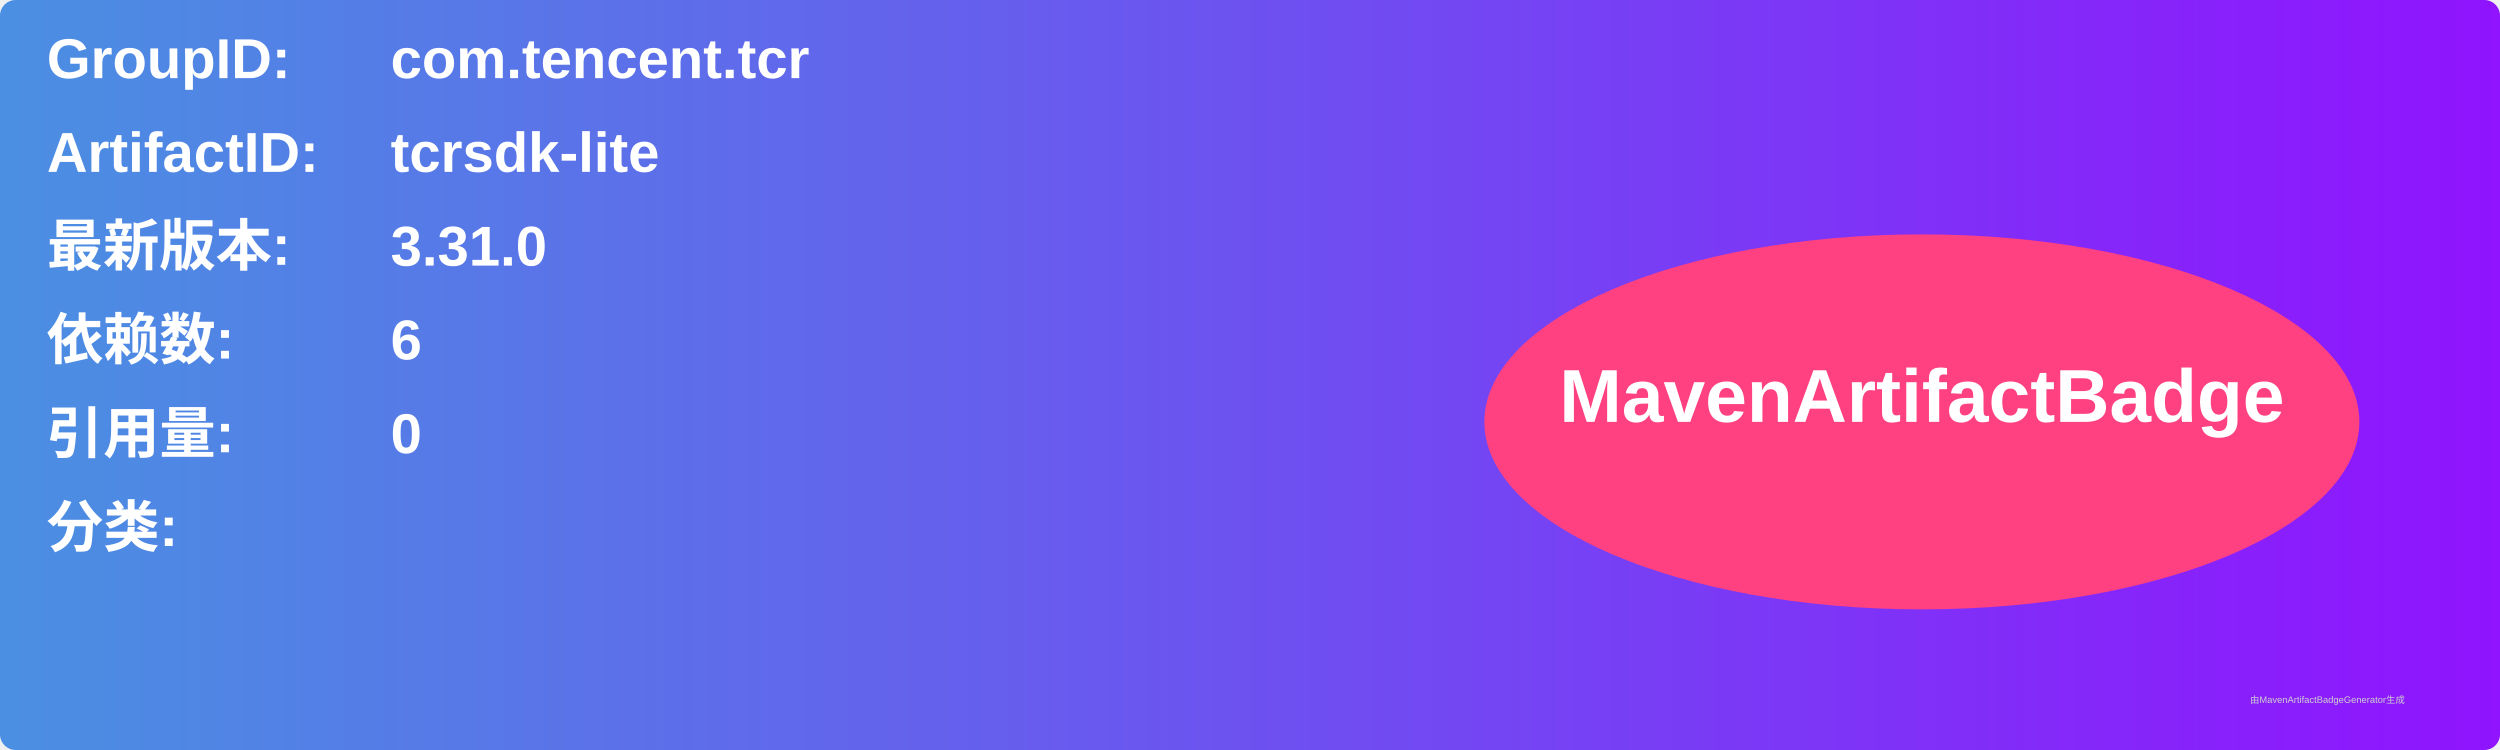
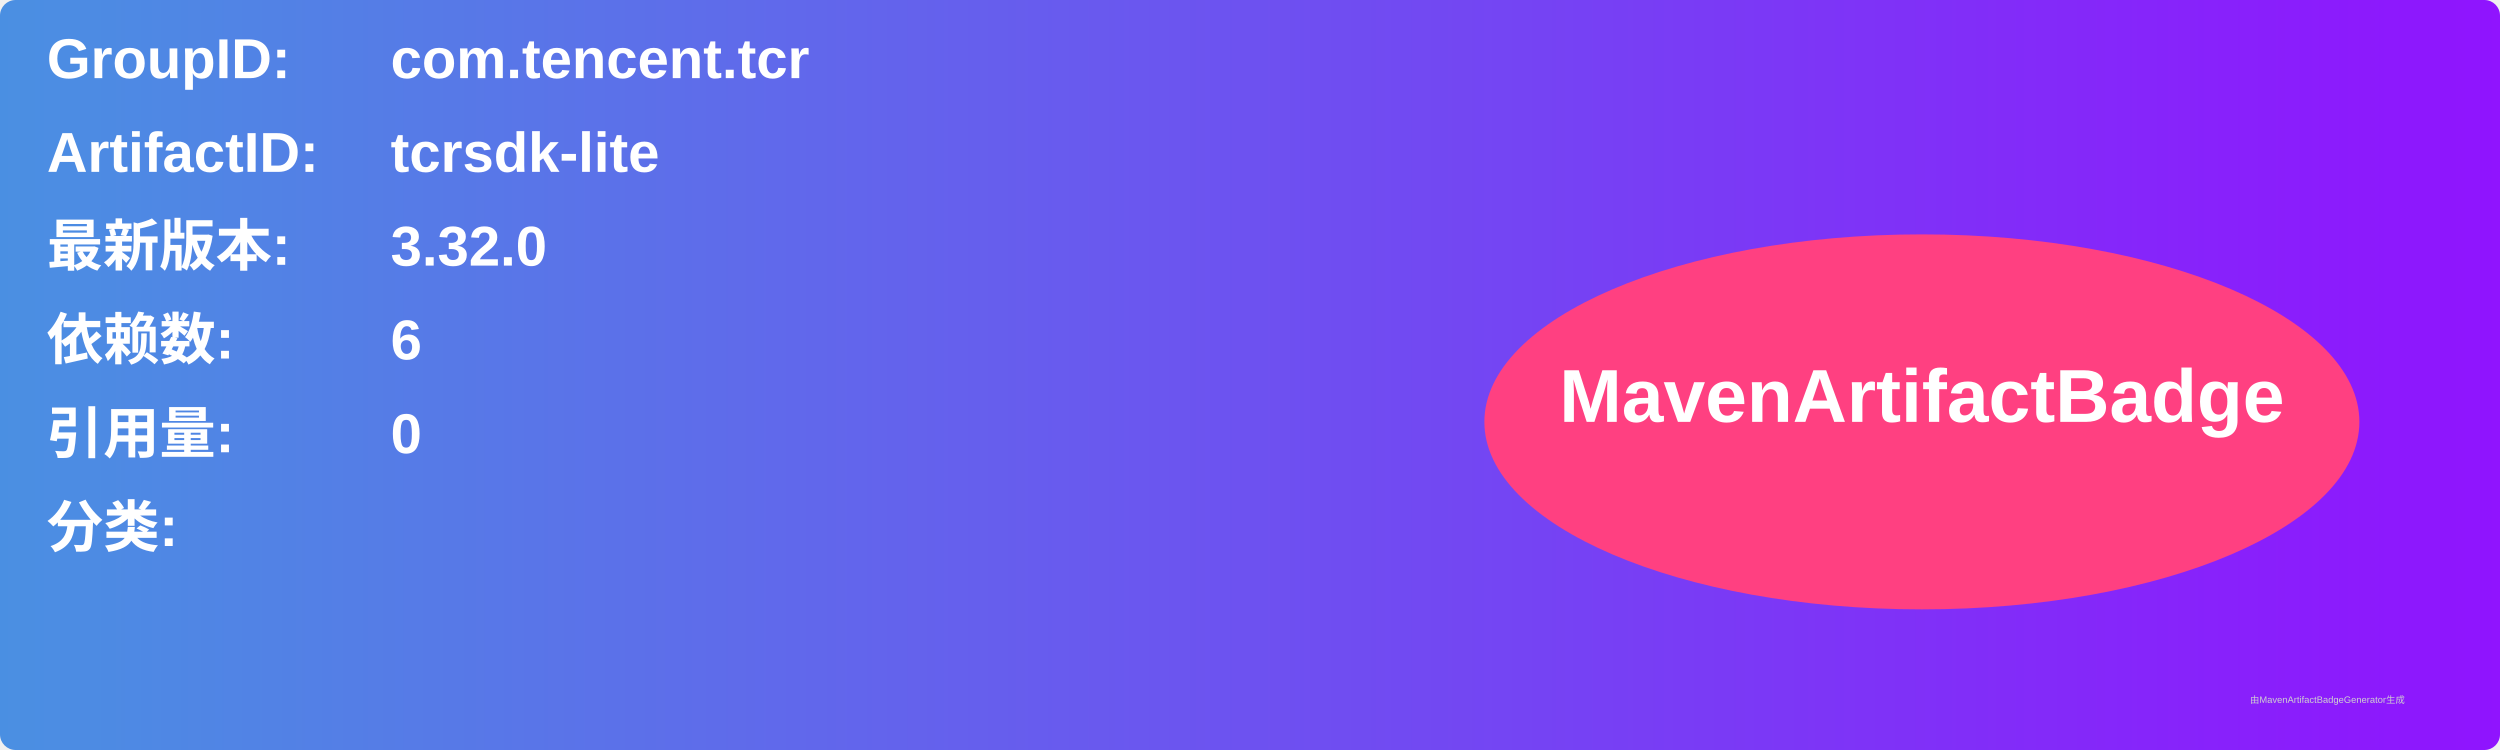
<svg xmlns="http://www.w3.org/2000/svg" width="800" height="240" viewBox="0 0 800 240">
  <linearGradient id="grad" x1="0%" y1="0%" x2="100%" y2="0%">
    <stop offset="0%" stop-color="#4a90e2" />
    <stop offset="100%" stop-color="#9013fe" />
  </linearGradient>
  <rect width="100%" height="100%" rx="5" ry="5" fill="url(#grad)" />
  <g transform="translate(15, 15)">
    <text x="0" y="10" font-family="Arial" font-size="18" fill="white" font-weight="bold" width="260">GroupID:</text>
    <text x="110" y="10" font-family="Arial" font-size="18" fill="white" font-weight="bold" width="460">com.tencent.tcr</text>
    <text x="0" y="40" font-family="Arial" font-size="18" fill="white" font-weight="bold" width="260">ArtifactID:</text>
    <text x="110" y="40" font-family="Arial" font-size="18" fill="white" font-weight="bold" width="460">tcrsdk-lite</text>
    <text x="0" y="70" font-family="Arial" font-size="18" fill="white" font-weight="bold">最新版本:</text>
    <text x="110" y="70" font-family="Arial" font-size="18" fill="white" font-weight="bold">
-       <tspan font-weight="bold">3.31.0</tspan>
+       <tspan font-weight="bold">3.32.0</tspan>
    </text>
    <text x="0" y="100" font-family="Arial" font-size="18" fill="white" font-weight="bold">依赖数: </text>
    <text x="110" y="100" font-family="Arial" font-size="18" fill="white">
      <tspan font-weight="bold">6</tspan>
    </text>
    <text x="0" y="130" font-family="Arial" font-size="18" fill="white" font-weight="bold">引用量: </text>
    <text x="110" y="130" font-family="Arial" font-size="18" fill="white">
      <tspan font-weight="bold">0</tspan>
    </text>
    <text x="0" y="160" font-family="Arial" font-size="18" fill="white" font-weight="bold">分类:</text>
    <text x="10" y="190" font-family="Arial" font-size="10" fill="white">
      <tspan font-weight="bold" />
    </text>
    <ellipse cx="600" cy="120" rx="140" ry="60" fill="#ff4081" />
    <text x="600" y="120" text-anchor="middle" font-family="Arial" font-size="24" fill="white" font-weight="bold">MavenArtifactBadge</text>
  </g>
  <text x="720" y="225" font-family="Arial" font-size="3" fill="#d0d0d0">由MavenArtifactBadgeGenerator生成</text>
</svg>
